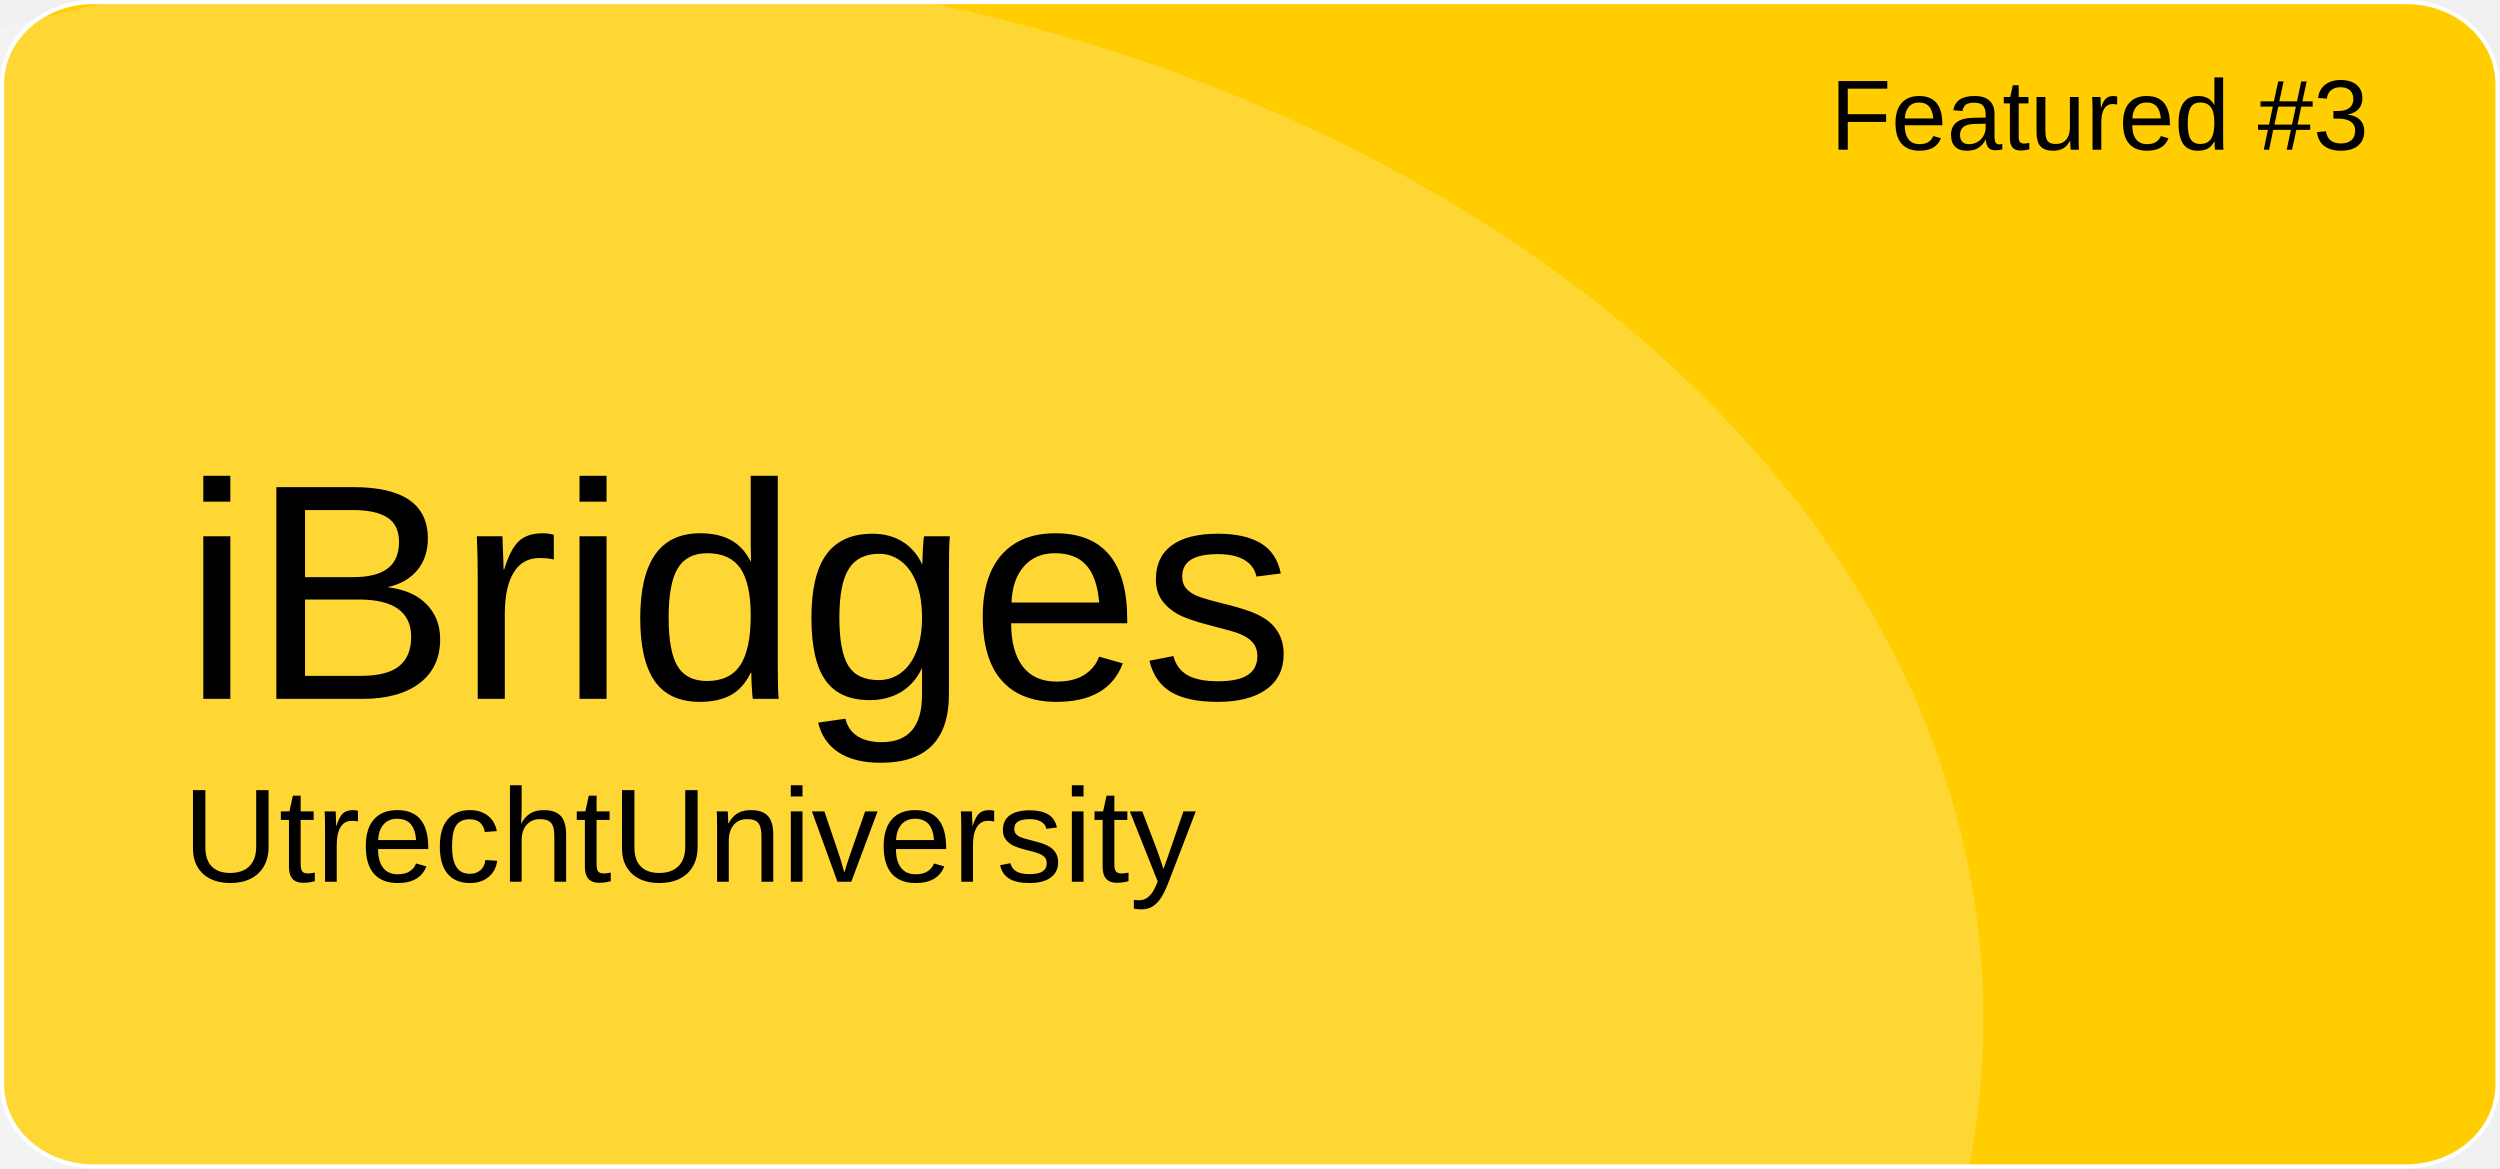
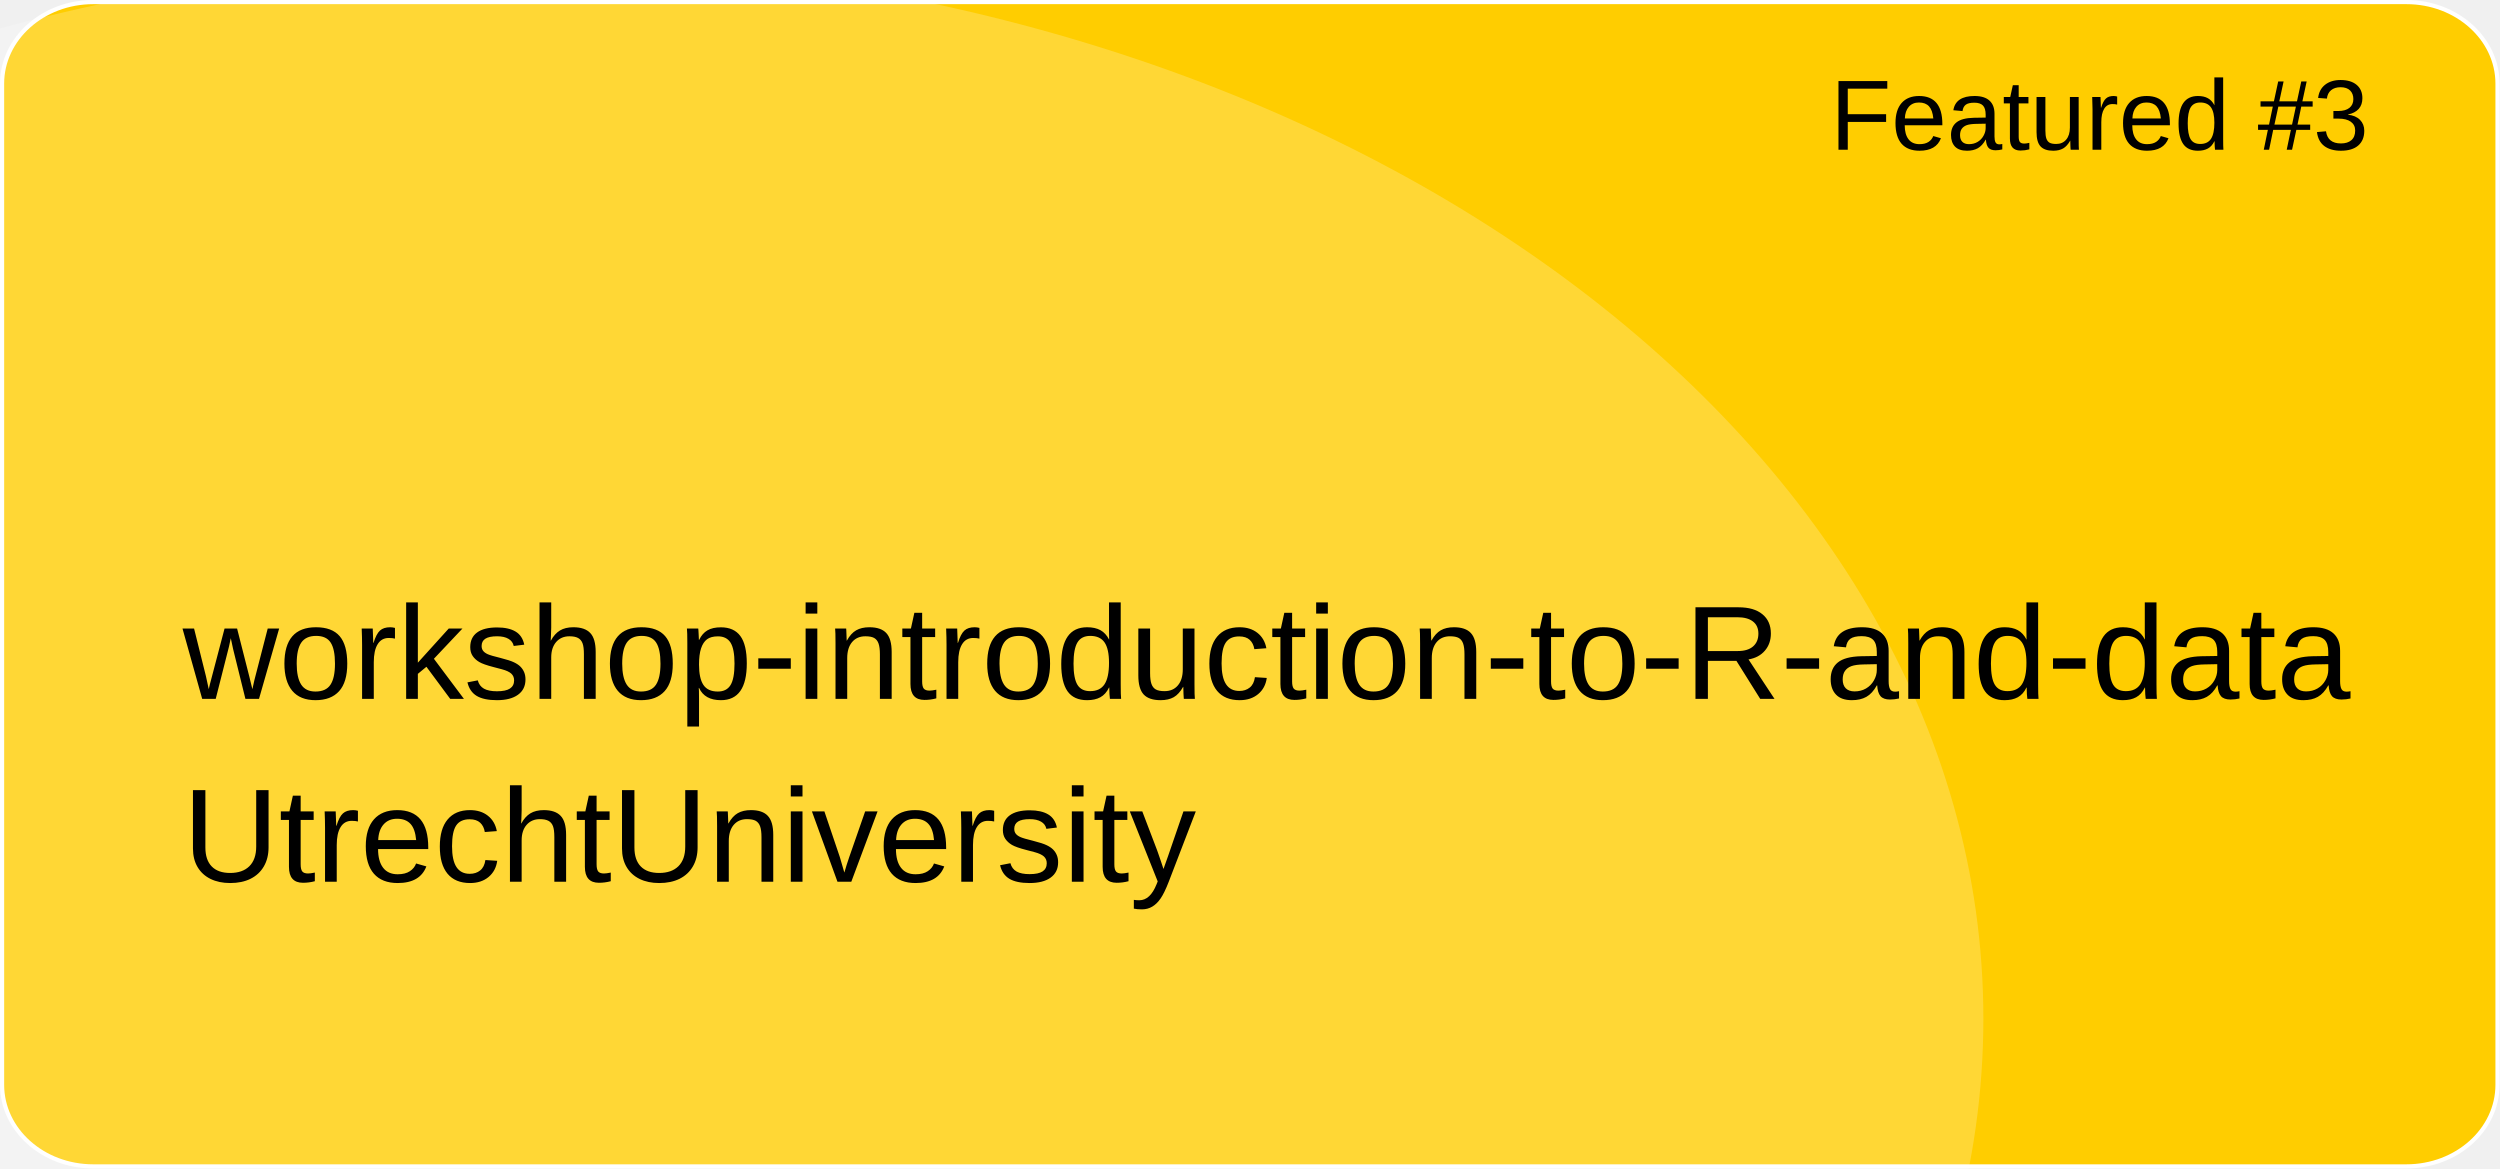
<svg xmlns="http://www.w3.org/2000/svg" version="1.1" id="a" x="0px" y="0px" viewBox="0 0 601 281" style="enable-background:new 0 0 601 281;" xml:space="preserve">
  <style type="text/css">
	.st0{fill:#FFCD00;stroke:#FFFFFF;stroke-miterlimit:10;}
	.st1{opacity:0.21;fill:#FFFFFF;enable-background:new    ;}
	.st2{font-family:'Arial';}
	.st3{font-size:24px;}
- 	.st4{font-size:74px;}
+ 	.st4{font-size:32px;}
	.st5{font-size:32px;}
</style>
  <path id="b" class="st0" d="M22.4,0.5h556.1c12.1,0,21.9,8.8,21.9,19.6v240.7c0,10.8-9.8,19.6-21.9,19.6H22.4  c-12.1,0-21.9-8.8-21.9-19.6V20.1C0.5,9.3,10.3,0.5,22.4,0.5z" />
  <ellipse class="st1" cx="124.5" cy="244.9" rx="352.3" ry="254.4" />
  <text transform="matrix(1 0 0 1 440 36)" class="st2 st3">Featured #3</text>
-   <text transform="matrix(1 0 0 1 43.92 168.01)" class="st2 st4">iBridges</text>
+   <text transform="matrix(1 0 0 1 43.92 168.01)" class="st2 st4">workshop-introduction-to-R-and-data</text>
  <text transform="matrix(1 0 0 1 43.92 211.97)" class="st2 st5">UtrechtUniversity</text>
</svg>
